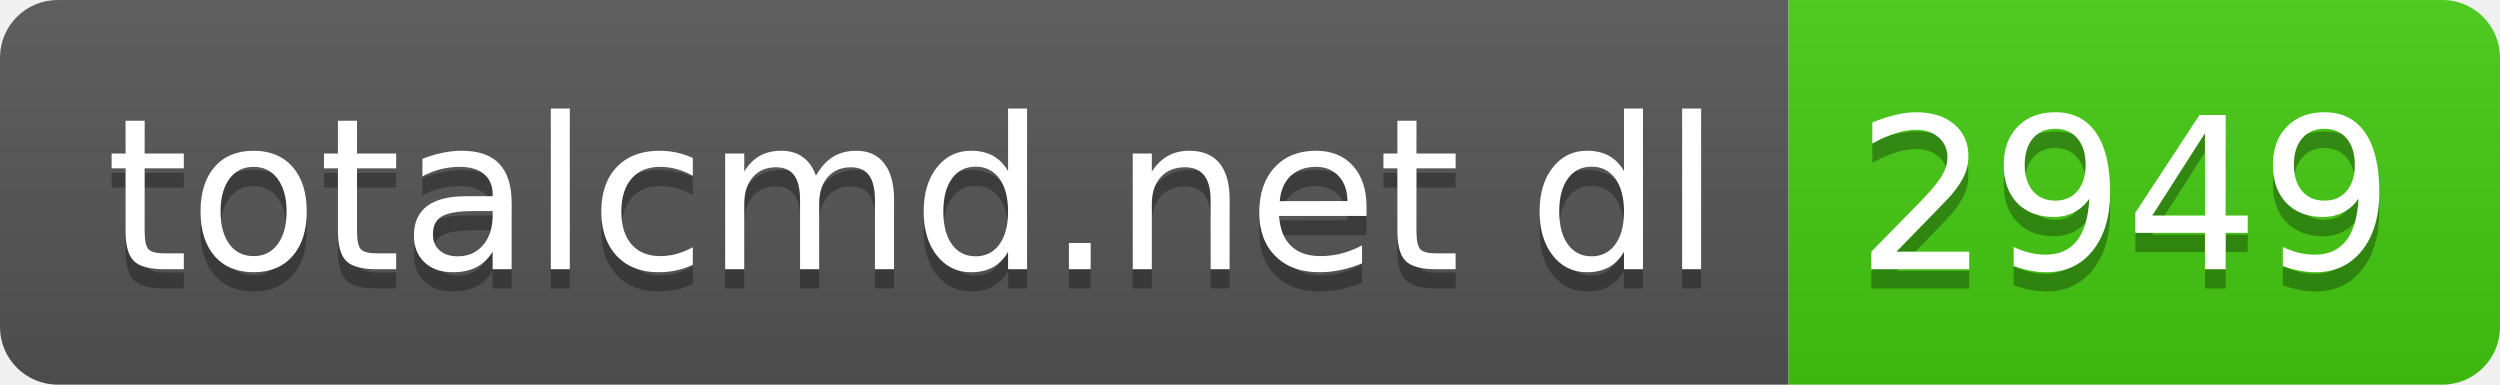
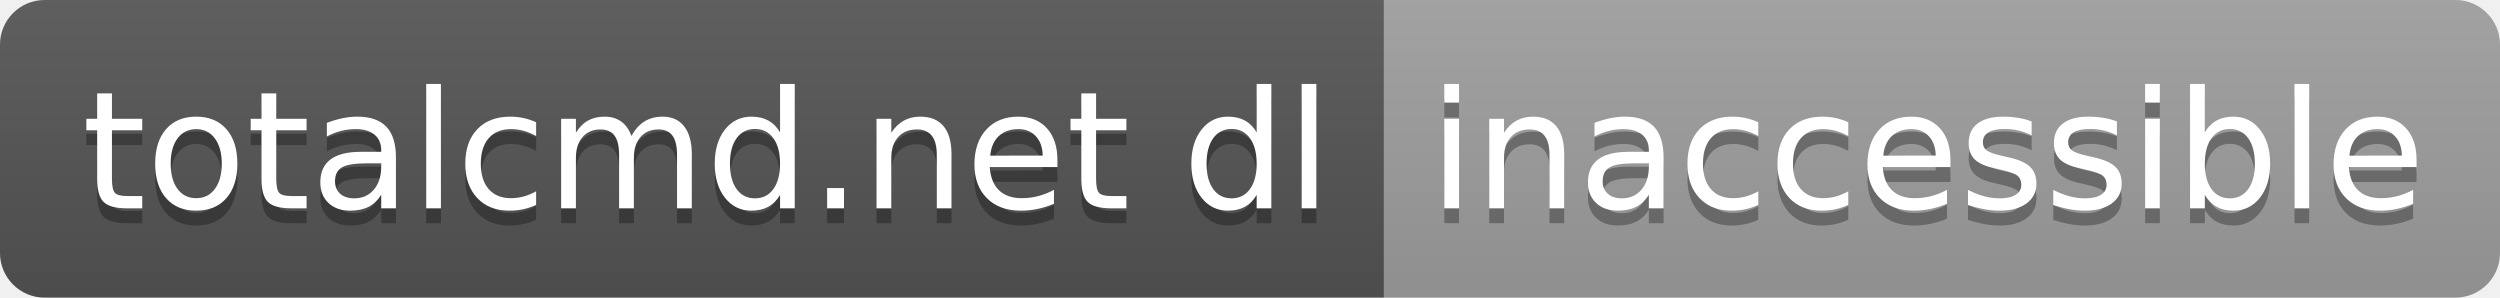
- <svg xmlns="http://www.w3.org/2000/svg" width="130" height="20" role="img" aria-label="totalcmd.net dl: 2949">
+ <svg xmlns="http://www.w3.org/2000/svg" width="168" height="20" role="img" aria-label="totalcmd.net dl: inaccessible">
  <linearGradient id="s" x2="0" y2="100%">
    <stop offset="0" stop-color="#bbb" stop-opacity=".1" />
    <stop offset="1" stop-opacity=".1" />
  </linearGradient>
  <clipPath id="r">
-     <rect width="130" height="20" rx="3" fill="#fff" />
+     <rect width="168" height="20" rx="3" fill="#fff" />
  </clipPath>
  <g clip-path="url(#r)">
    <rect width="93" height="20" fill="#555" />
-     <rect x="93" width="37" height="20" fill="#4c1" />
-     <rect width="130" height="20" fill="url(#s)" />
+     <rect x="93" width="75" height="20" fill="#9f9f9f" />
+     <rect width="168" height="20" fill="url(#s)" />
  </g>
  <g fill="#fff" text-anchor="middle" font-family="Verdana,Geneva,DejaVu Sans,sans-serif" text-rendering="geometricPrecision" font-size="110">
    <text aria-hidden="true" x="475" y="150" fill="#010101" fill-opacity=".3" transform="scale(.1)" textLength="830">totalcmd.net dl</text>
    <text x="475" y="140" transform="scale(.1)" fill="#fff" textLength="830">totalcmd.net dl</text>
-     <text aria-hidden="true" x="1105" y="150" fill="#010101" fill-opacity=".3" transform="scale(.1)" textLength="270">2949</text>
-     <text x="1105" y="140" transform="scale(.1)" fill="#fff" textLength="270">2949</text>
+     <text aria-hidden="true" x="1295" y="150" fill="#010101" fill-opacity=".3" transform="scale(.1)" textLength="650">inaccessible</text>
+     <text x="1295" y="140" transform="scale(.1)" fill="#fff" textLength="650">inaccessible</text>
  </g>
</svg>
